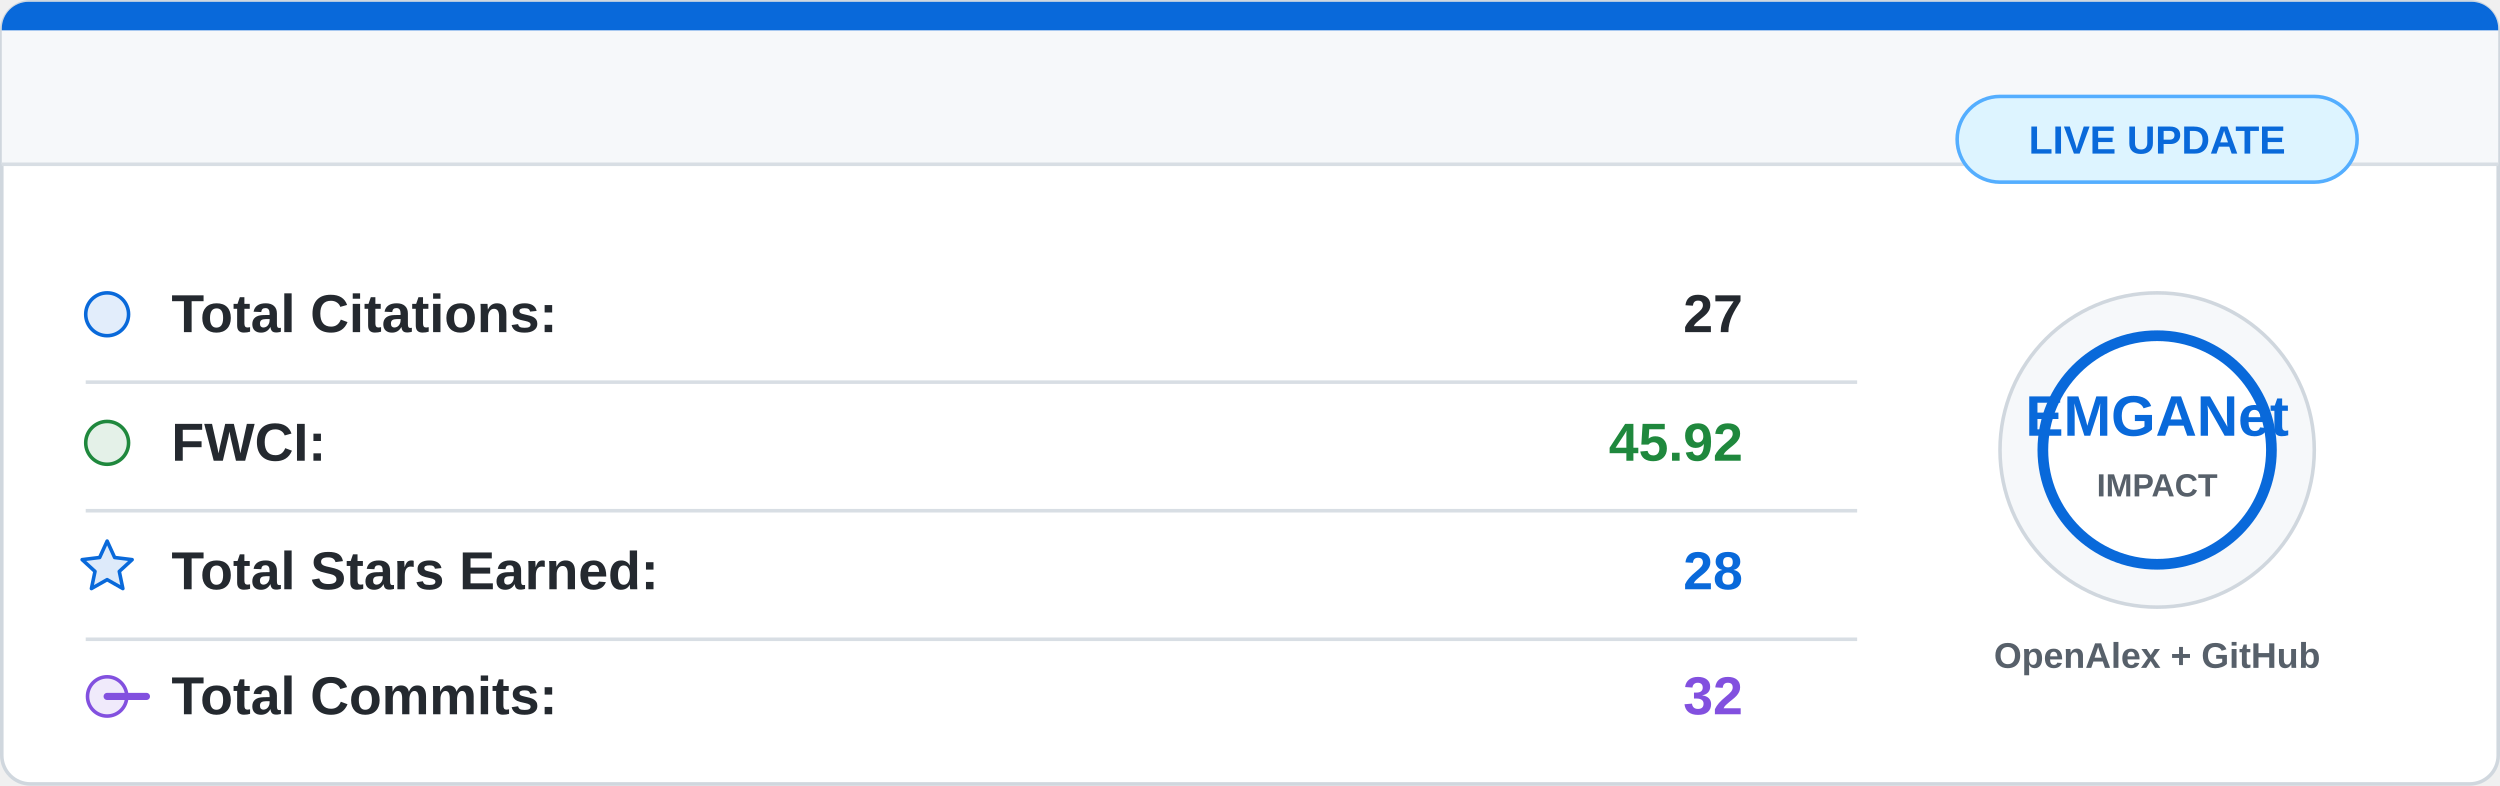
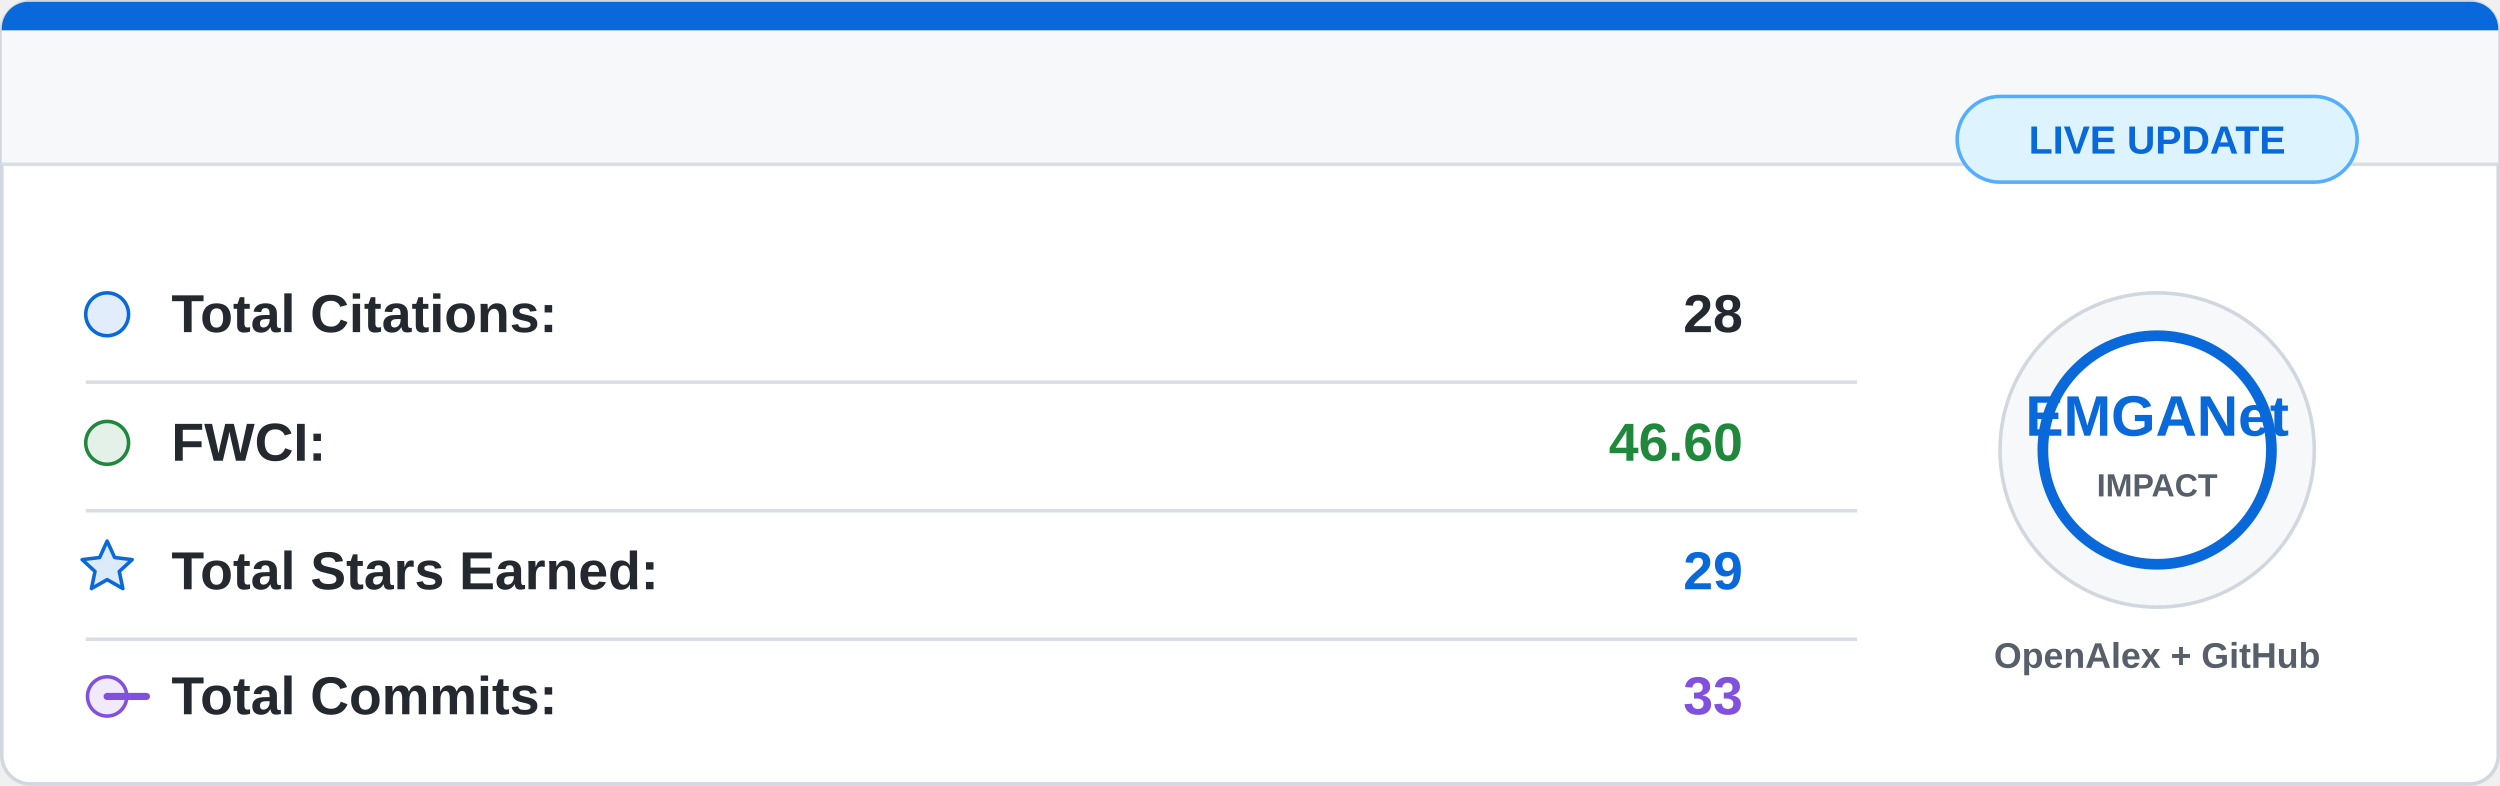
<svg xmlns="http://www.w3.org/2000/svg" width="700" height="220" viewBox="0 0 700 220">
  <rect x="0.5" y="0.5" width="699" height="219" rx="8" fill="#ffffff" stroke="#d0d7de" />
  <path d="M8 0.5 H692 A7.5 7.5 0 0 1 699.5 8 V46 H0.5 V8 A7.5 7.5 0 0 1 8 0.5 Z" fill="#f6f8fa" />
  <path d="M8 0.5 H692 A7.5 7.5 0 0 1 699.5 8 V8.5 H0.5 V8 A7.5 7.5 0 0 1 8 0.5 Z" fill="#0969da" />
  <line x1="0.5" y1="46" x2="699.5" y2="46" stroke="#d8dee4" />
  <g font-family="Segoe UI, Arial, sans-serif" font-size="15">
    <circle cx="30" cy="88" r="6" fill="#0969da" fill-opacity="0.12" stroke="#0969da" />
    <text x="48" y="93" fill="#24292f" font-weight="600">Total Citations:</text>
-     <text x="488" y="93" fill="#24292f" font-weight="700" text-anchor="end">27</text>
+     <text x="488" y="93" fill="#24292f" font-weight="700" text-anchor="end">28</text>
    <line x1="24" y1="107" x2="520" y2="107" stroke="#d8dee4" />
    <circle cx="30" cy="124" r="6" fill="#1f883d" fill-opacity="0.12" stroke="#1f883d" />
    <text x="48" y="129" fill="#24292f" font-weight="600">FWCI:</text>
-     <text x="488" y="129" fill="#1f883d" font-weight="700" text-anchor="end">45.92</text>
+     <text x="488" y="129" fill="#1f883d" font-weight="700" text-anchor="end">46.60</text>
    <line x1="24" y1="143" x2="520" y2="143" stroke="#d8dee4" />
    <path d="M30 151.5 L32.1 156.1 L37 156.7 L33.4 160 L34.4 164.8 L30 162.3 L25.6 164.8 L26.6 160 L23 156.7 L27.9 156.1 Z" fill="#0969da" fill-opacity="0.14" stroke="#0969da" stroke-linejoin="round" />
    <text x="48" y="165" fill="#24292f" font-weight="600">Total Stars Earned:</text>
-     <text x="488" y="165" fill="#0969da" font-weight="700" text-anchor="end">28</text>
+     <text x="488" y="165" fill="#0969da" font-weight="700" text-anchor="end">29</text>
    <line x1="24" y1="179" x2="520" y2="179" stroke="#d8dee4" />
    <circle cx="30" cy="195" r="5.5" fill="#8250df" fill-opacity="0.12" stroke="#8250df" />
    <path d="M41 195 H30" stroke="#8250df" stroke-width="2" stroke-linecap="round" />
    <text x="48" y="200" fill="#24292f" font-weight="600">Total Commits:</text>
-     <text x="488" y="200" fill="#8250df" font-weight="700" text-anchor="end">32</text>
+     <text x="488" y="200" fill="#8250df" font-weight="700" text-anchor="end">33</text>
  </g>
  <circle cx="604" cy="126" r="44" fill="#f6f8fa" stroke="#d0d7de" />
  <circle cx="604" cy="126" r="32" fill="#ffffff" stroke="#0969da" stroke-width="3" />
  <text x="604" y="122" fill="#0969da" font-family="Segoe UI, Arial, sans-serif" font-size="16" font-weight="800" text-anchor="middle">
    EMGANet
  </text>
  <text x="604" y="139" fill="#57606a" font-family="Segoe UI, Arial, sans-serif" font-size="9" font-weight="700" text-anchor="middle">
    IMPACT
  </text>
  <text x="604" y="187" fill="#57606a" font-family="Segoe UI, Arial, sans-serif" font-size="10" font-weight="600" text-anchor="middle">
    OpenAlex + GitHub
  </text>
  <rect x="548" y="27" width="112" height="24" rx="12" fill="#ddf4ff" stroke="#54aeff" />
  <text x="604" y="43" fill="#0969da" font-family="Segoe UI, Arial, sans-serif" font-size="11" font-weight="700" text-anchor="middle">
    LIVE UPDATE
  </text>
</svg>
